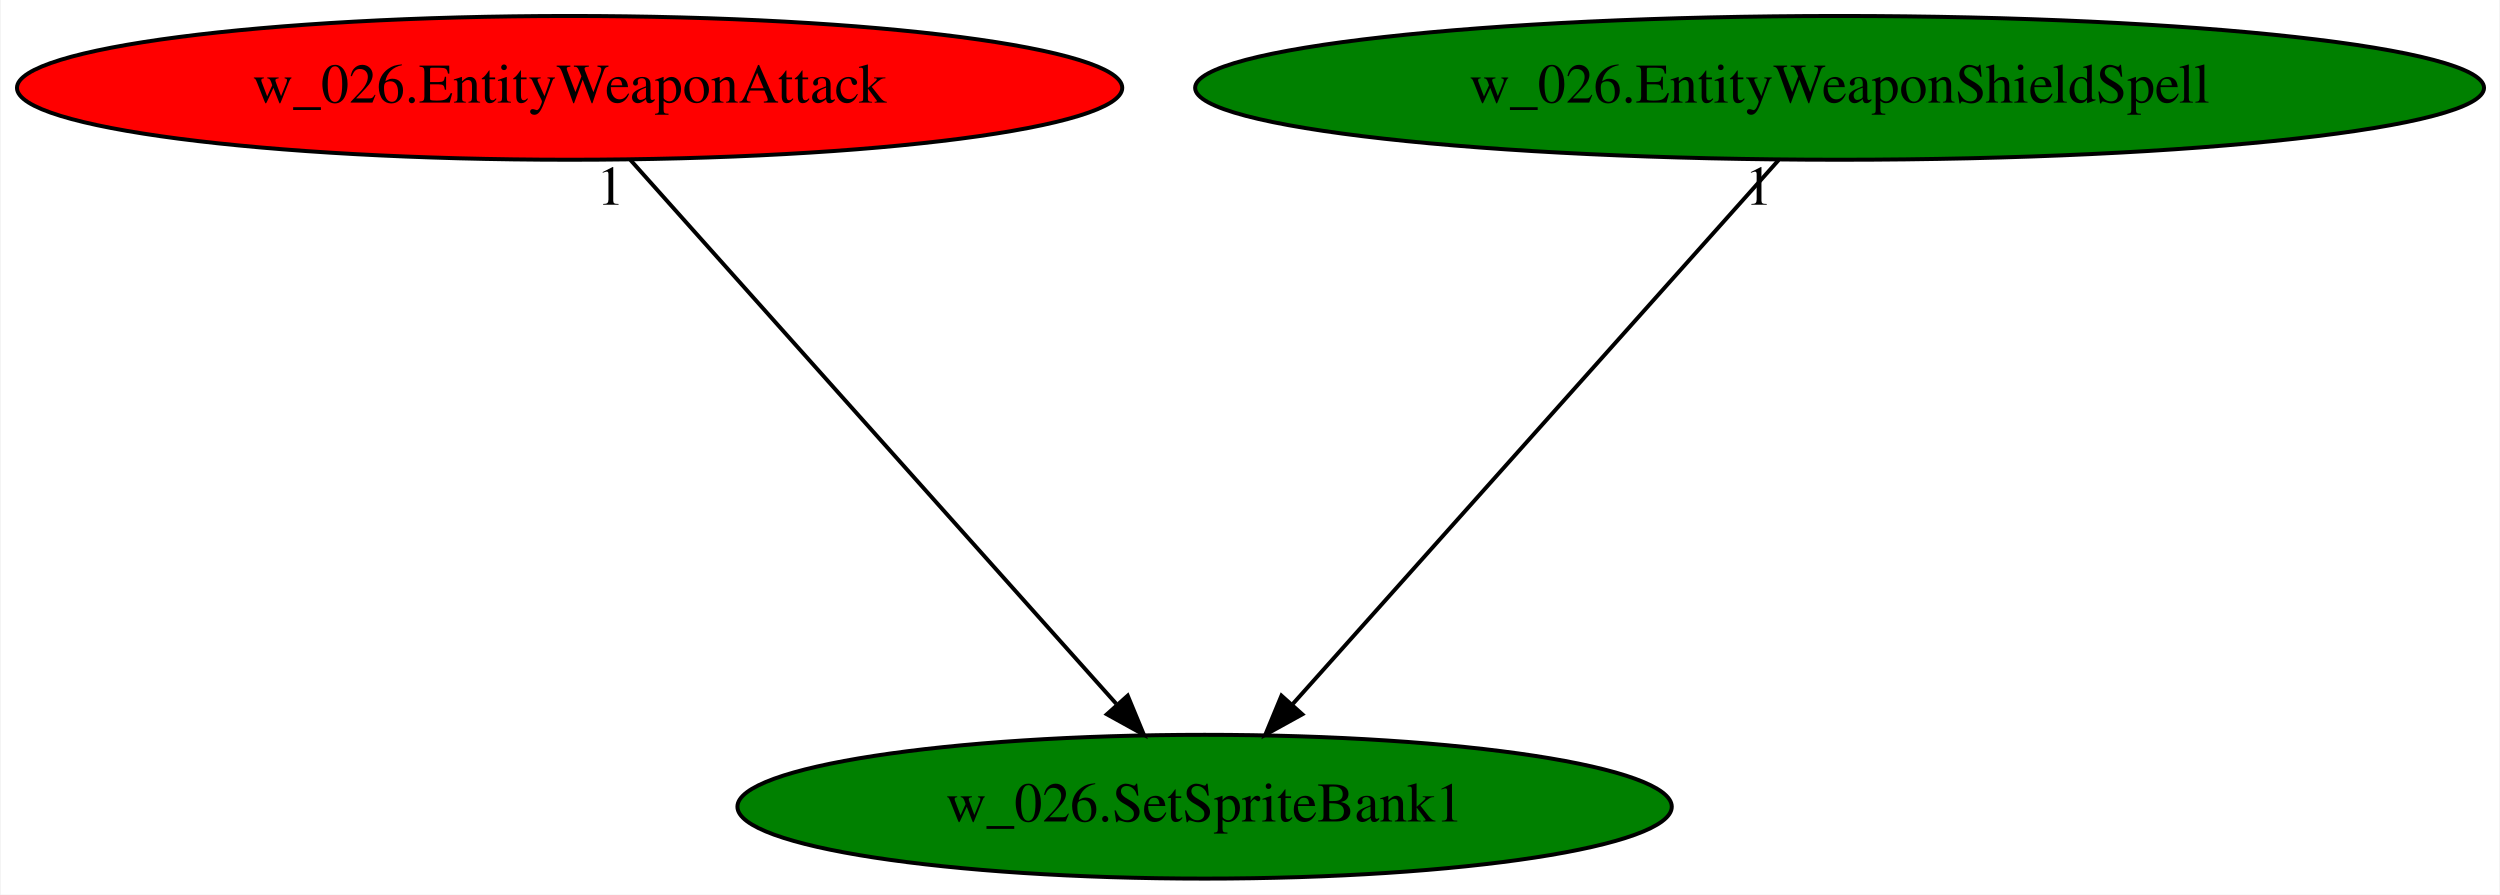
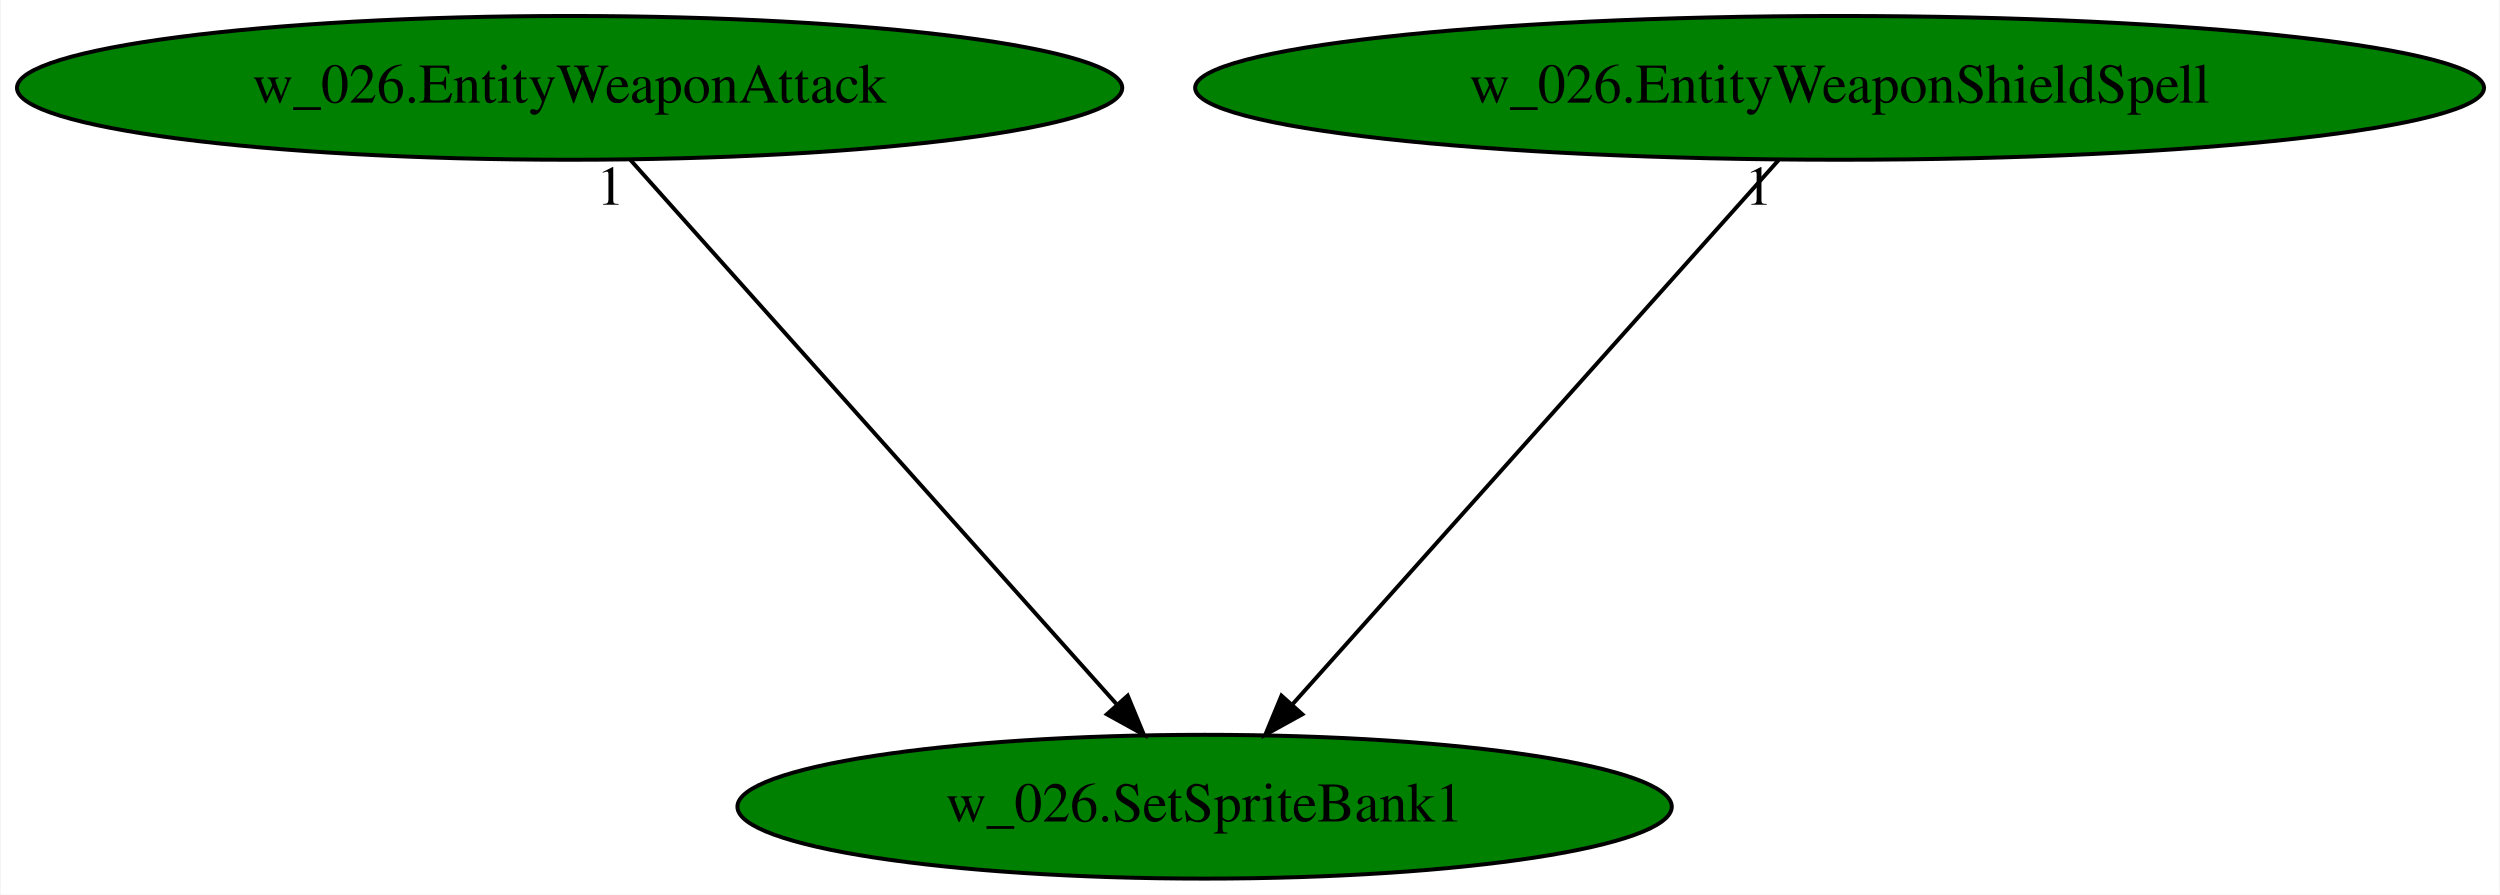
<svg xmlns="http://www.w3.org/2000/svg" xmlns:xlink="http://www.w3.org/1999/xlink" width="626pt" height="224pt" viewBox="0.00 0.00 625.62 224.00">
  <g id="graph0" class="graph" transform="scale(1 1) rotate(0) translate(4 220)">
    <polygon fill="white" stroke="transparent" points="-4,4 -4,-220 621.62,-220 621.62,4 -4,4" />
    <g id="node1" class="node">
      <ellipse fill="green" stroke="black" cx="297.44" cy="-18" rx="116.98" ry="18" />
      <text text-anchor="middle" x="297.44" y="-14.3" font-family="Times,serif" font-size="14.00">w_026.SetSpriteBank1</text>
    </g>
    <g id="node2" class="node">
      <g id="a_node2">
        <a xlink:href="w_026.EntityWeaponAttack.svg" xlink:title="w_026.EntityWeaponAttack">
-           <ellipse fill="red" stroke="black" cx="138.44" cy="-198" rx="138.38" ry="18" />
+           <ellipse fill="green" stroke="black" cx="138.44" cy="-198" rx="138.38" ry="18" />
          <text text-anchor="middle" x="138.44" y="-194.3" font-family="Times,serif" font-size="14.00">w_026.EntityWeaponAttack</text>
        </a>
      </g>
    </g>
    <g id="edge1" class="edge">
      <path fill="none" stroke="black" d="M153.68,-179.93C181.94,-148.3 242.53,-80.46 275.31,-43.78" />
      <polygon fill="black" stroke="black" points="278.19,-45.81 282.24,-36.02 272.97,-41.14 278.19,-45.81" />
      <text text-anchor="middle" x="148.68" y="-168.73" font-family="Times,serif" font-size="14.00">1</text>
    </g>
    <g id="node3" class="node">
      <g id="a_node3">
        <a xlink:href="w_026.EntityWeaponShieldSpell.svg" xlink:title="w_026.EntityWeaponShieldSpell">
          <ellipse fill="green" stroke="black" cx="456.44" cy="-198" rx="161.37" ry="18" />
          <text text-anchor="middle" x="456.44" y="-194.3" font-family="Times,serif" font-size="14.00">w_026.EntityWeaponShieldSpell</text>
        </a>
      </g>
    </g>
    <g id="edge2" class="edge">
      <path fill="none" stroke="black" d="M441.19,-179.93C412.94,-148.3 352.34,-80.46 319.57,-43.78" />
      <polygon fill="black" stroke="black" points="321.91,-41.14 312.64,-36.02 316.69,-45.81 321.91,-41.14" />
      <text text-anchor="middle" x="436.19" y="-168.73" font-family="Times,serif" font-size="14.00">1</text>
    </g>
  </g>
</svg>
